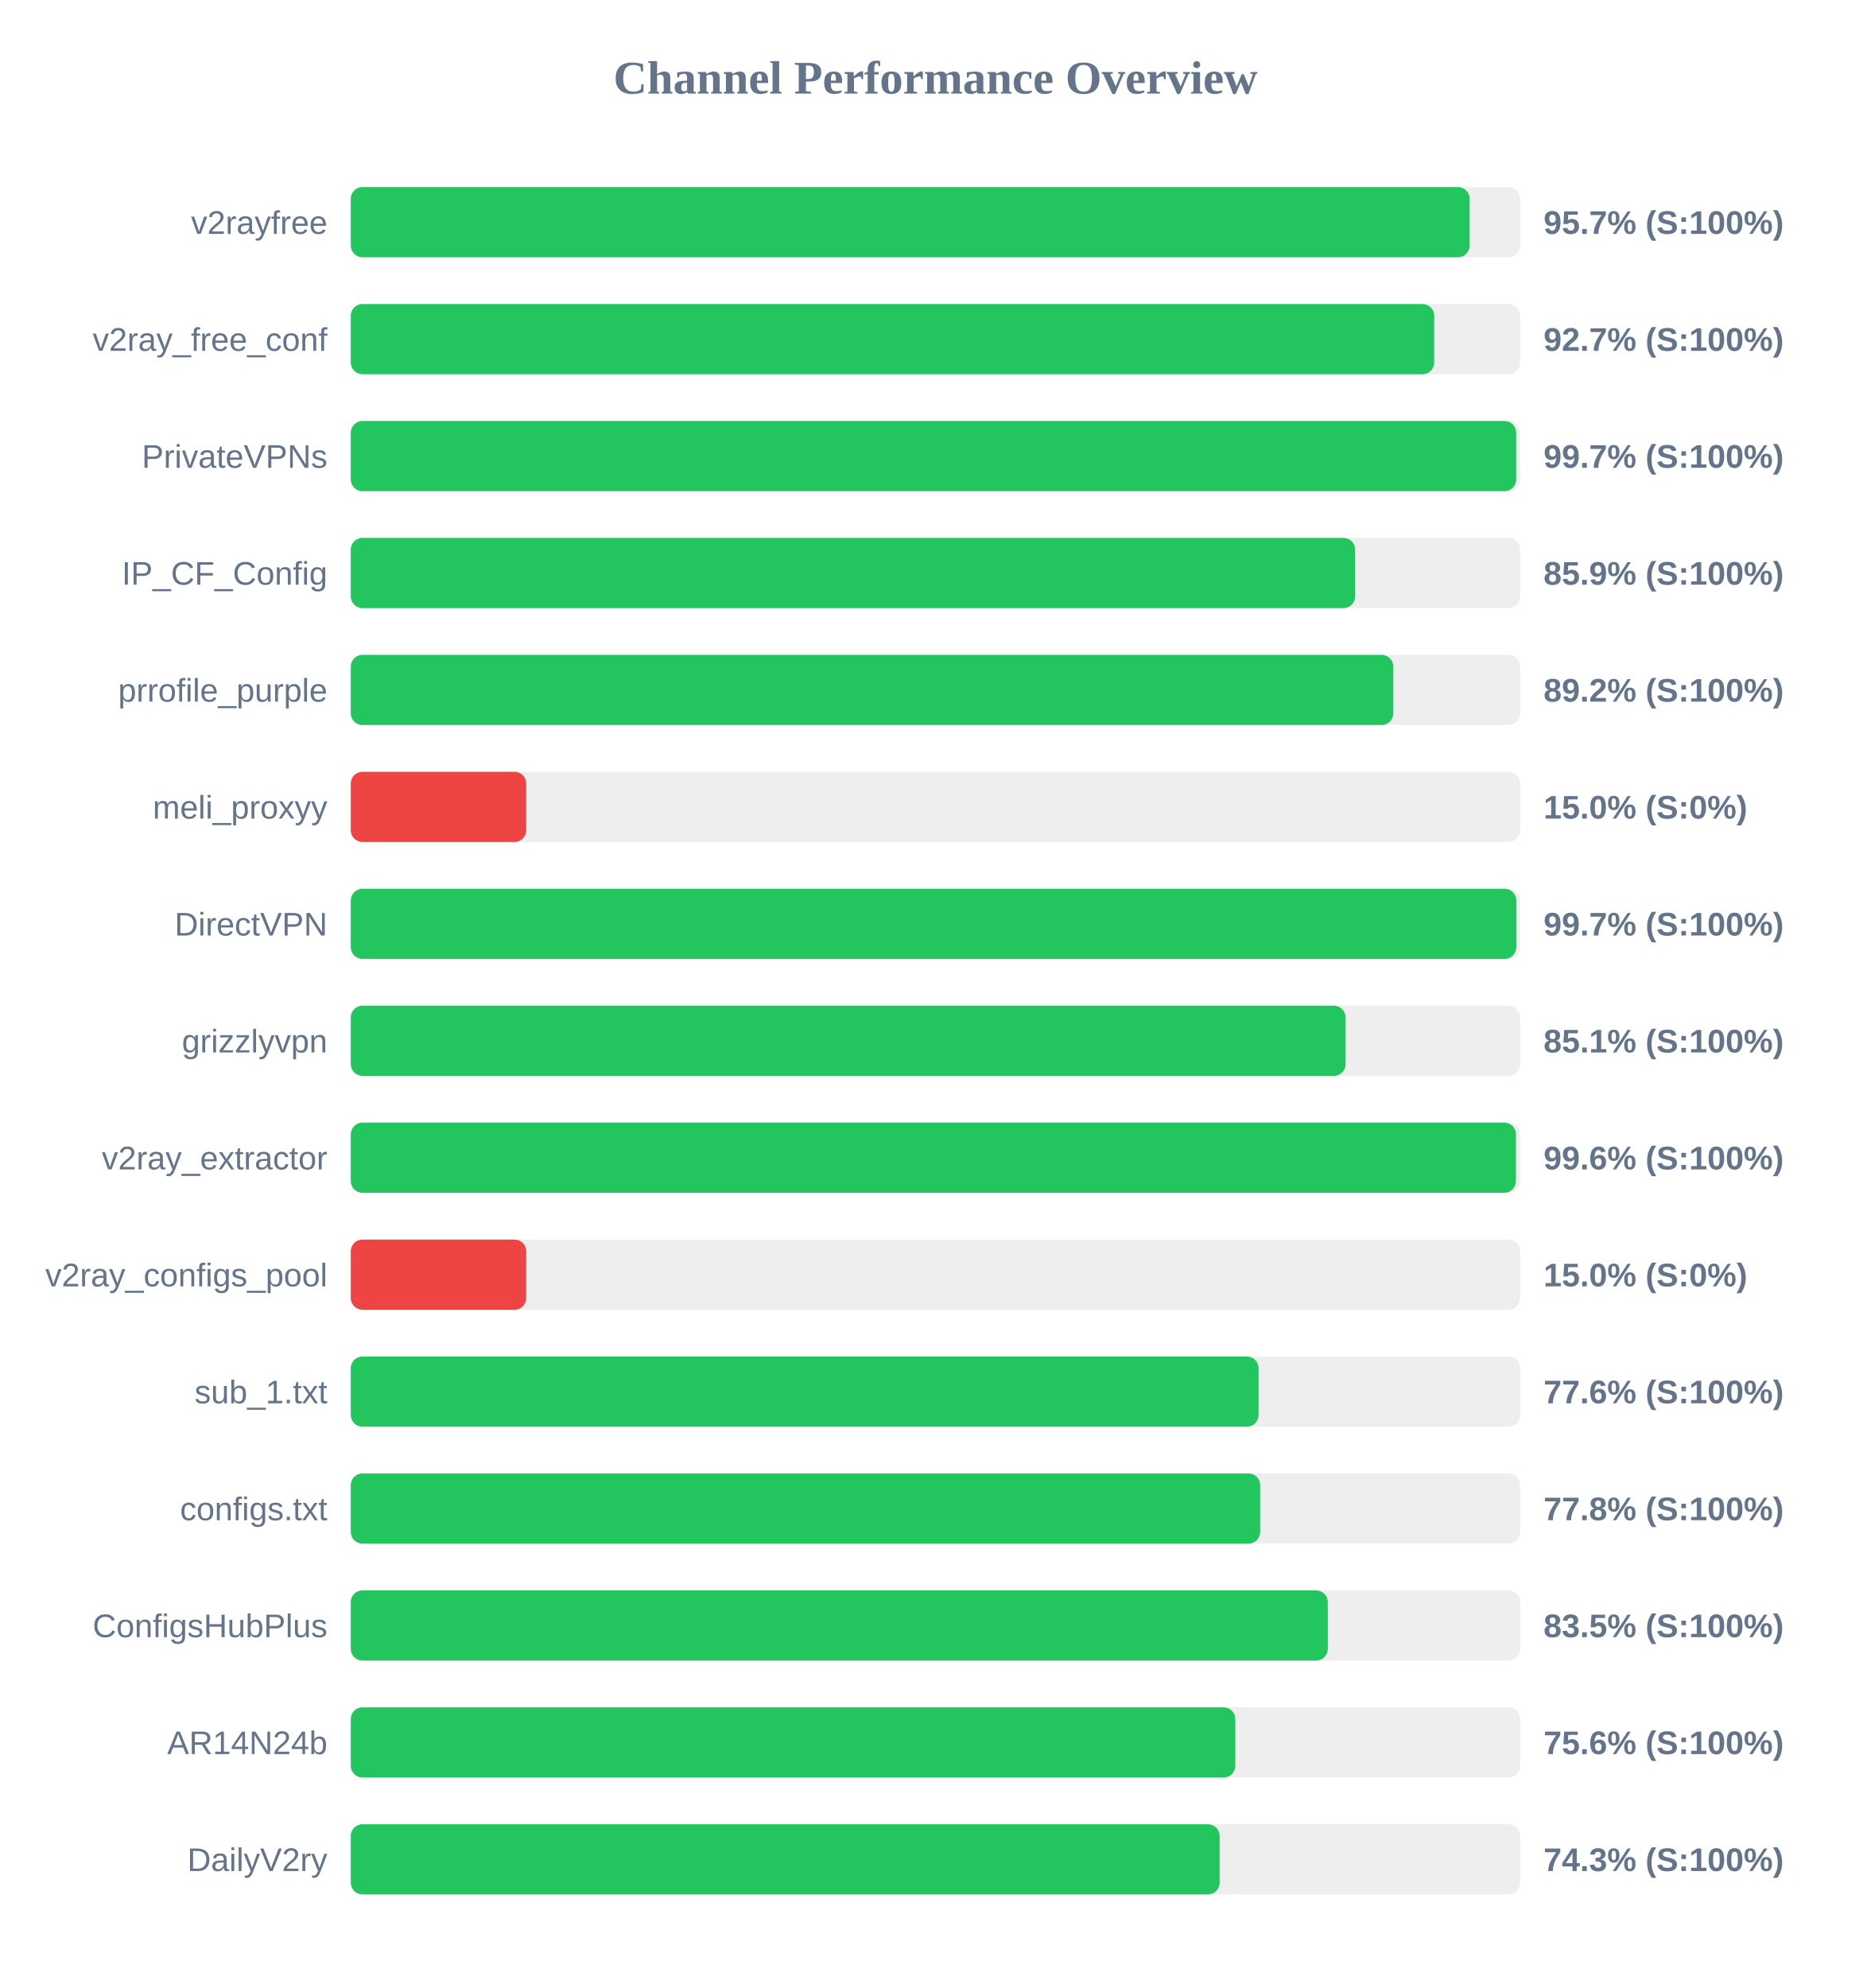
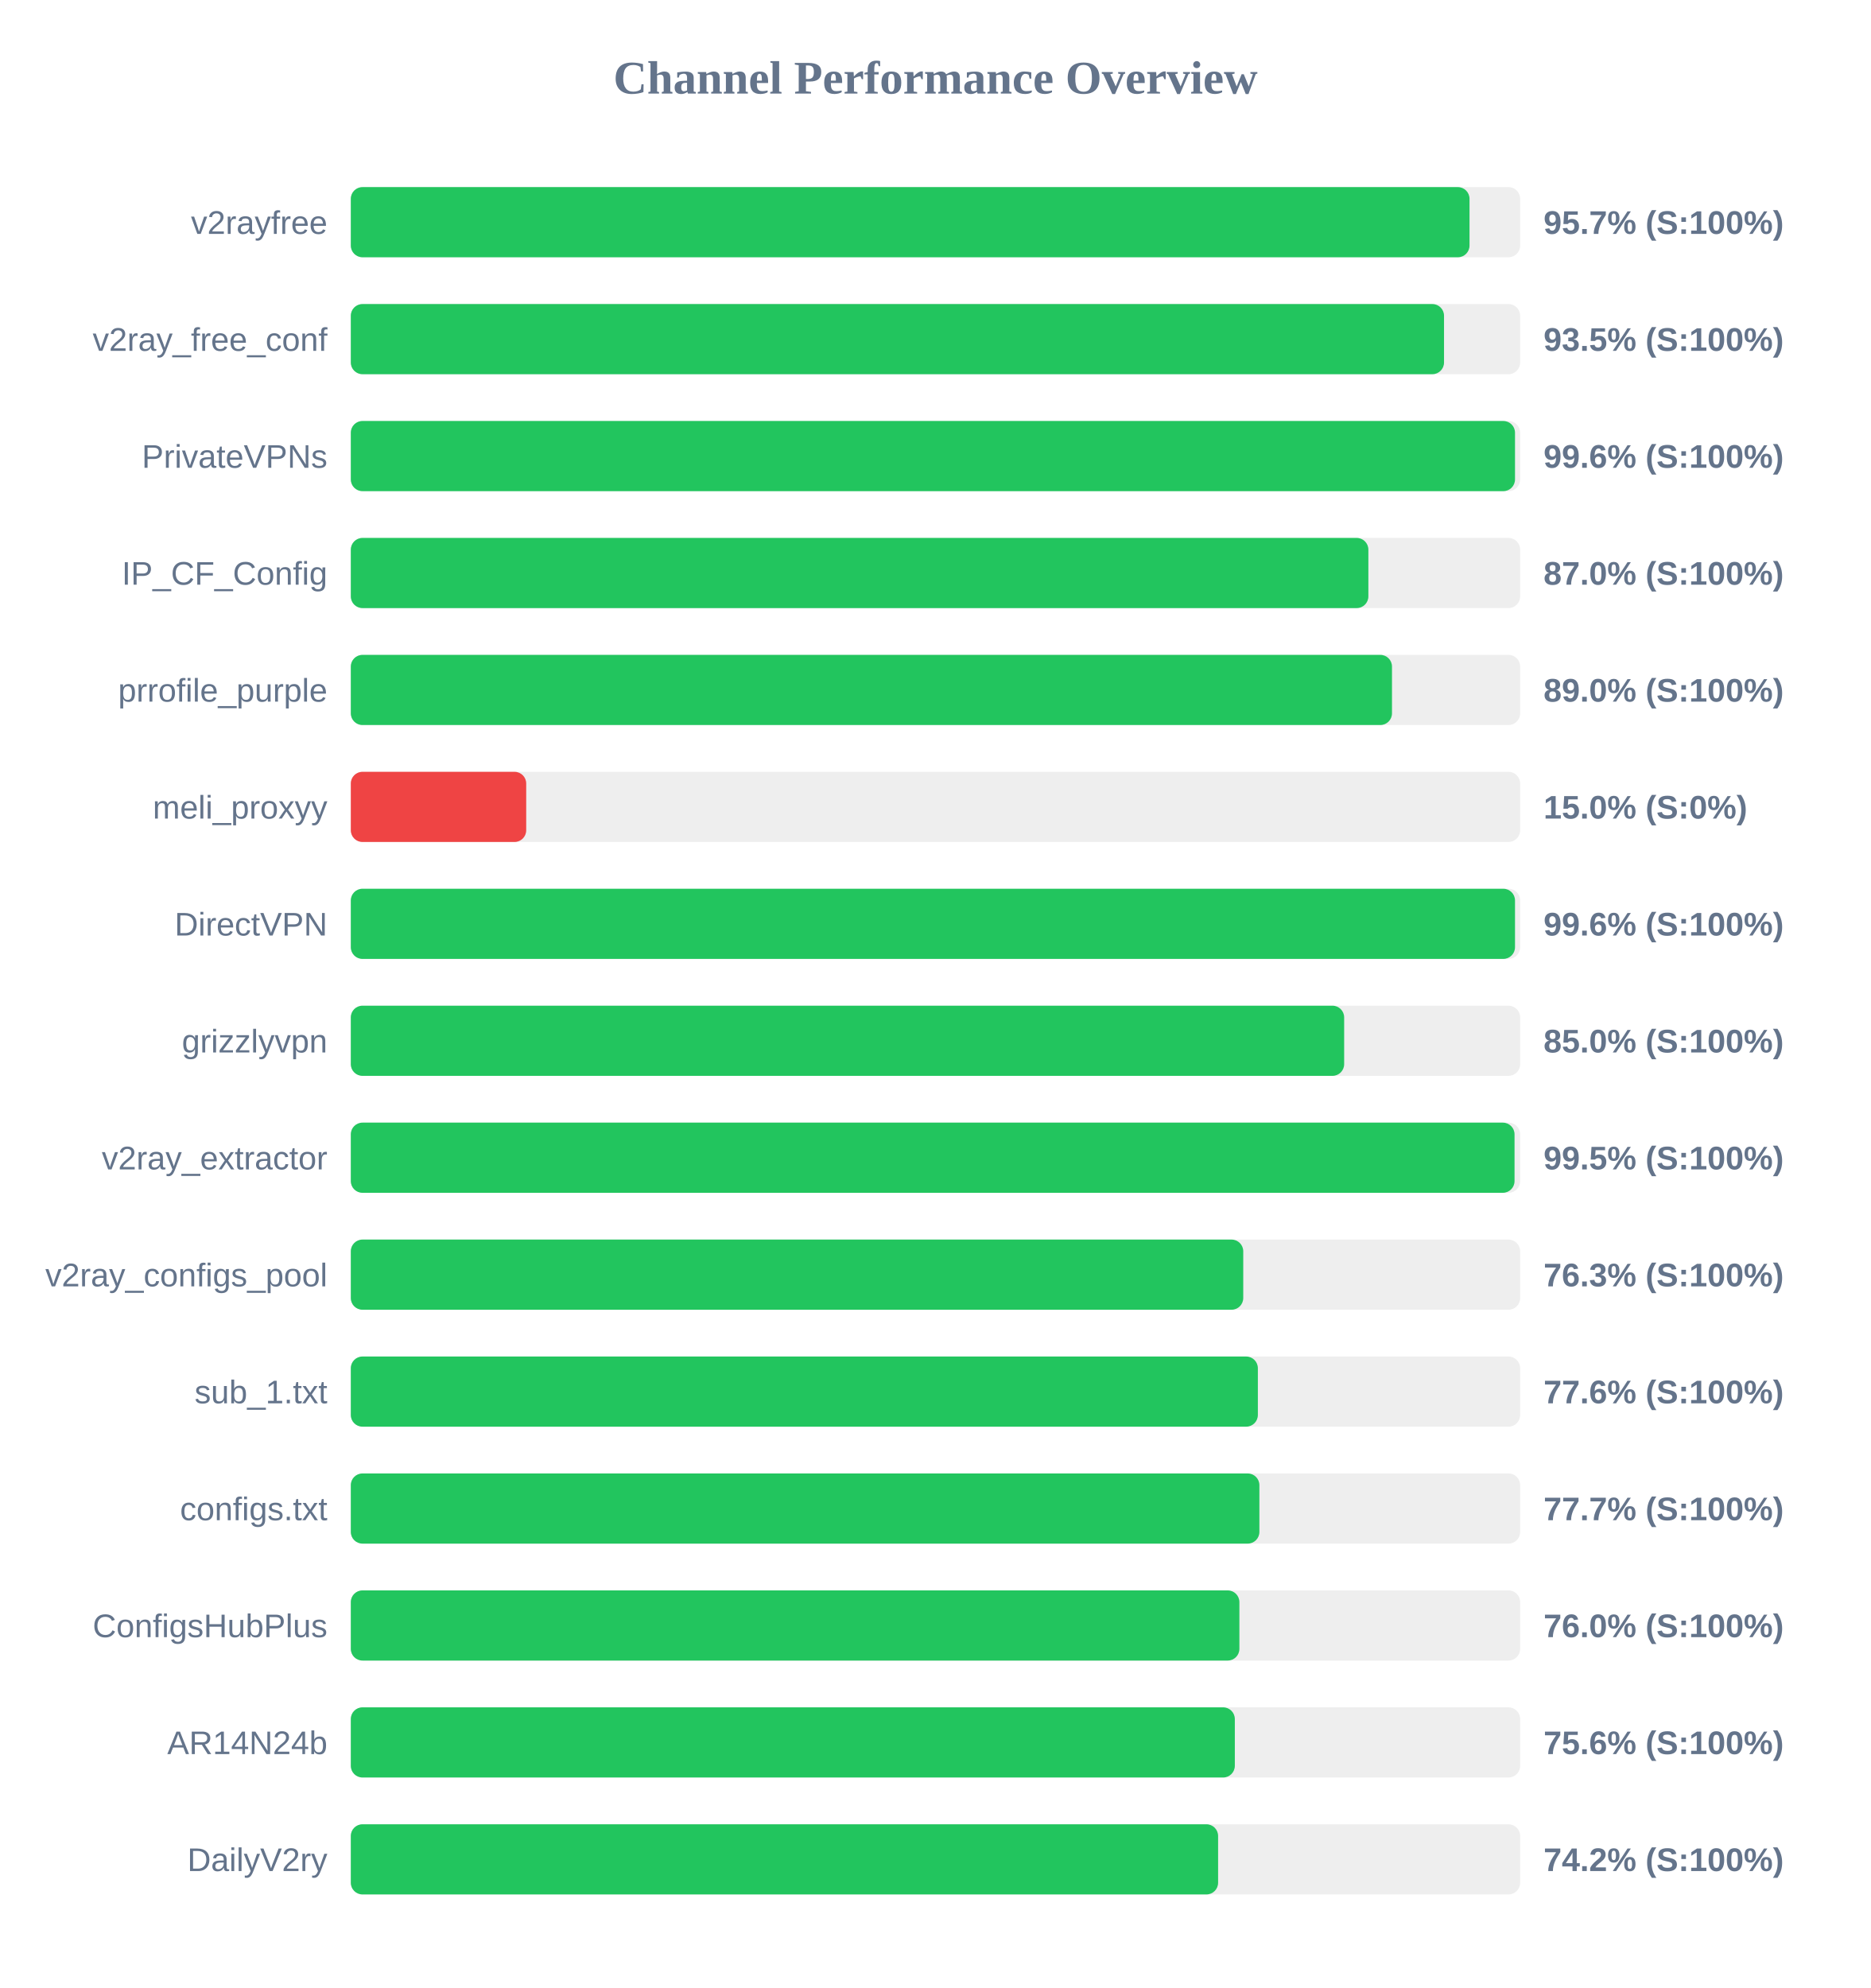
<svg xmlns="http://www.w3.org/2000/svg" width="800" height="850" version="1.1">
  <style>
        .row { font: 14px Arial; fill: #64748b; }
        .score { font: bold 14px Arial; fill: #64748b; }
    </style>
  <text x="400" y="40" text-anchor="middle" font-size="20px" font-weight="bold" fill="#64748b">Channel Performance Overview</text>
  <rect x="150" y="80" width="500" height="30" fill="#eee" rx="5" />
-   <rect x="150" y="80" width="478.4" height="30" fill="#22c55e" rx="5" />
+   <rect x="150" y="80" width="478.35" height="30" fill="#22c55e" rx="5" />
  <text x="140" y="100" text-anchor="end" class="row">v2rayfree</text>
  <text x="660" y="100" text-anchor="start" class="score">95.7% (S:100%)</text>
  <rect x="150" y="130" width="500" height="30" fill="#eee" rx="5" />
-   <rect x="150" y="130" width="463.25" height="30" fill="#22c55e" rx="5" />
+   <rect x="150" y="130" width="467.45" height="30" fill="#22c55e" rx="5" />
  <text x="140" y="150" text-anchor="end" class="row">v2ray_free_conf</text>
-   <text x="660" y="150" text-anchor="start" class="score">92.7% (S:100%)</text>
+   <text x="660" y="150" text-anchor="start" class="score">93.5% (S:100%)</text>
  <rect x="150" y="180" width="500" height="30" fill="#eee" rx="5" />
-   <rect x="150" y="180" width="498.3" height="30" fill="#22c55e" rx="5" />
+   <rect x="150" y="180" width="497.8" height="30" fill="#22c55e" rx="5" />
  <text x="140" y="200" text-anchor="end" class="row">PrivateVPNs</text>
-   <text x="660" y="200" text-anchor="start" class="score">99.7% (S:100%)</text>
+   <text x="660" y="200" text-anchor="start" class="score">99.6% (S:100%)</text>
  <rect x="150" y="230" width="500" height="30" fill="#eee" rx="5" />
-   <rect x="150" y="230" width="429.45" height="30" fill="#22c55e" rx="5" />
+   <rect x="150" y="230" width="435.1" height="30" fill="#22c55e" rx="5" />
  <text x="140" y="250" text-anchor="end" class="row">IP_CF_Config</text>
-   <text x="660" y="250" text-anchor="start" class="score">85.9% (S:100%)</text>
+   <text x="660" y="250" text-anchor="start" class="score">87.0% (S:100%)</text>
  <rect x="150" y="280" width="500" height="30" fill="#eee" rx="5" />
-   <rect x="150" y="280" width="445.75" height="30" fill="#22c55e" rx="5" />
+   <rect x="150" y="280" width="445.2" height="30" fill="#22c55e" rx="5" />
  <text x="140" y="300" text-anchor="end" class="row">prrofile_purple</text>
-   <text x="660" y="300" text-anchor="start" class="score">89.2% (S:100%)</text>
+   <text x="660" y="300" text-anchor="start" class="score">89.0% (S:100%)</text>
  <rect x="150" y="330" width="500" height="30" fill="#eee" rx="5" />
  <rect x="150" y="330" width="75.0" height="30" fill="#ef4444" rx="5" />
  <text x="140" y="350" text-anchor="end" class="row">meli_proxyy</text>
  <text x="660" y="350" text-anchor="start" class="score">15.0% (S:0%)</text>
  <rect x="150" y="380" width="500" height="30" fill="#eee" rx="5" />
-   <rect x="150" y="380" width="498.35" height="30" fill="#22c55e" rx="5" />
+   <rect x="150" y="380" width="497.8" height="30" fill="#22c55e" rx="5" />
  <text x="140" y="400" text-anchor="end" class="row">DirectVPN</text>
-   <text x="660" y="400" text-anchor="start" class="score">99.7% (S:100%)</text>
+   <text x="660" y="400" text-anchor="start" class="score">99.6% (S:100%)</text>
  <rect x="150" y="430" width="500" height="30" fill="#eee" rx="5" />
-   <rect x="150" y="430" width="425.35" height="30" fill="#22c55e" rx="5" />
+   <rect x="150" y="430" width="424.75" height="30" fill="#22c55e" rx="5" />
  <text x="140" y="450" text-anchor="end" class="row">grizzlyvpn</text>
-   <text x="660" y="450" text-anchor="start" class="score">85.1% (S:100%)</text>
+   <text x="660" y="450" text-anchor="start" class="score">85.0% (S:100%)</text>
  <rect x="150" y="480" width="500" height="30" fill="#eee" rx="5" />
-   <rect x="150" y="480" width="498.2" height="30" fill="#22c55e" rx="5" />
+   <rect x="150" y="480" width="497.6" height="30" fill="#22c55e" rx="5" />
  <text x="140" y="500" text-anchor="end" class="row">v2ray_extractor</text>
-   <text x="660" y="500" text-anchor="start" class="score">99.6% (S:100%)</text>
+   <text x="660" y="500" text-anchor="start" class="score">99.5% (S:100%)</text>
  <rect x="150" y="530" width="500" height="30" fill="#eee" rx="5" />
-   <rect x="150" y="530" width="75.0" height="30" fill="#ef4444" rx="5" />
+   <rect x="150" y="530" width="381.6" height="30" fill="#22c55e" rx="5" />
  <text x="140" y="550" text-anchor="end" class="row">v2ray_configs_pool</text>
-   <text x="660" y="550" text-anchor="start" class="score">15.0% (S:0%)</text>
+   <text x="660" y="550" text-anchor="start" class="score">76.3% (S:100%)</text>
  <rect x="150" y="580" width="500" height="30" fill="#eee" rx="5" />
-   <rect x="150" y="580" width="388.15" height="30" fill="#22c55e" rx="5" />
+   <rect x="150" y="580" width="387.85" height="30" fill="#22c55e" rx="5" />
  <text x="140" y="600" text-anchor="end" class="row">sub_1.txt</text>
  <text x="660" y="600" text-anchor="start" class="score">77.6% (S:100%)</text>
  <rect x="150" y="630" width="500" height="30" fill="#eee" rx="5" />
-   <rect x="150" y="630" width="388.85" height="30" fill="#22c55e" rx="5" />
+   <rect x="150" y="630" width="388.5" height="30" fill="#22c55e" rx="5" />
  <text x="140" y="650" text-anchor="end" class="row">configs.txt</text>
-   <text x="660" y="650" text-anchor="start" class="score">77.8% (S:100%)</text>
+   <text x="660" y="650" text-anchor="start" class="score">77.7% (S:100%)</text>
  <rect x="150" y="680" width="500" height="30" fill="#eee" rx="5" />
-   <rect x="150" y="680" width="417.75" height="30" fill="#22c55e" rx="5" />
+   <rect x="150" y="680" width="379.95" height="30" fill="#22c55e" rx="5" />
  <text x="140" y="700" text-anchor="end" class="row">ConfigsHubPlus</text>
-   <text x="660" y="700" text-anchor="start" class="score">83.5% (S:100%)</text>
+   <text x="660" y="700" text-anchor="start" class="score">76.0% (S:100%)</text>
  <rect x="150" y="730" width="500" height="30" fill="#eee" rx="5" />
-   <rect x="150" y="730" width="378.2" height="30" fill="#22c55e" rx="5" />
+   <rect x="150" y="730" width="378.0" height="30" fill="#22c55e" rx="5" />
  <text x="140" y="750" text-anchor="end" class="row">AR14N24b</text>
  <text x="660" y="750" text-anchor="start" class="score">75.6% (S:100%)</text>
  <rect x="150" y="780" width="500" height="30" fill="#eee" rx="5" />
-   <rect x="150" y="780" width="371.5" height="30" fill="#22c55e" rx="5" />
+   <rect x="150" y="780" width="370.85" height="30" fill="#22c55e" rx="5" />
  <text x="140" y="800" text-anchor="end" class="row">DailyV2ry</text>
-   <text x="660" y="800" text-anchor="start" class="score">74.3% (S:100%)</text>
+   <text x="660" y="800" text-anchor="start" class="score">74.2% (S:100%)</text>
</svg>
